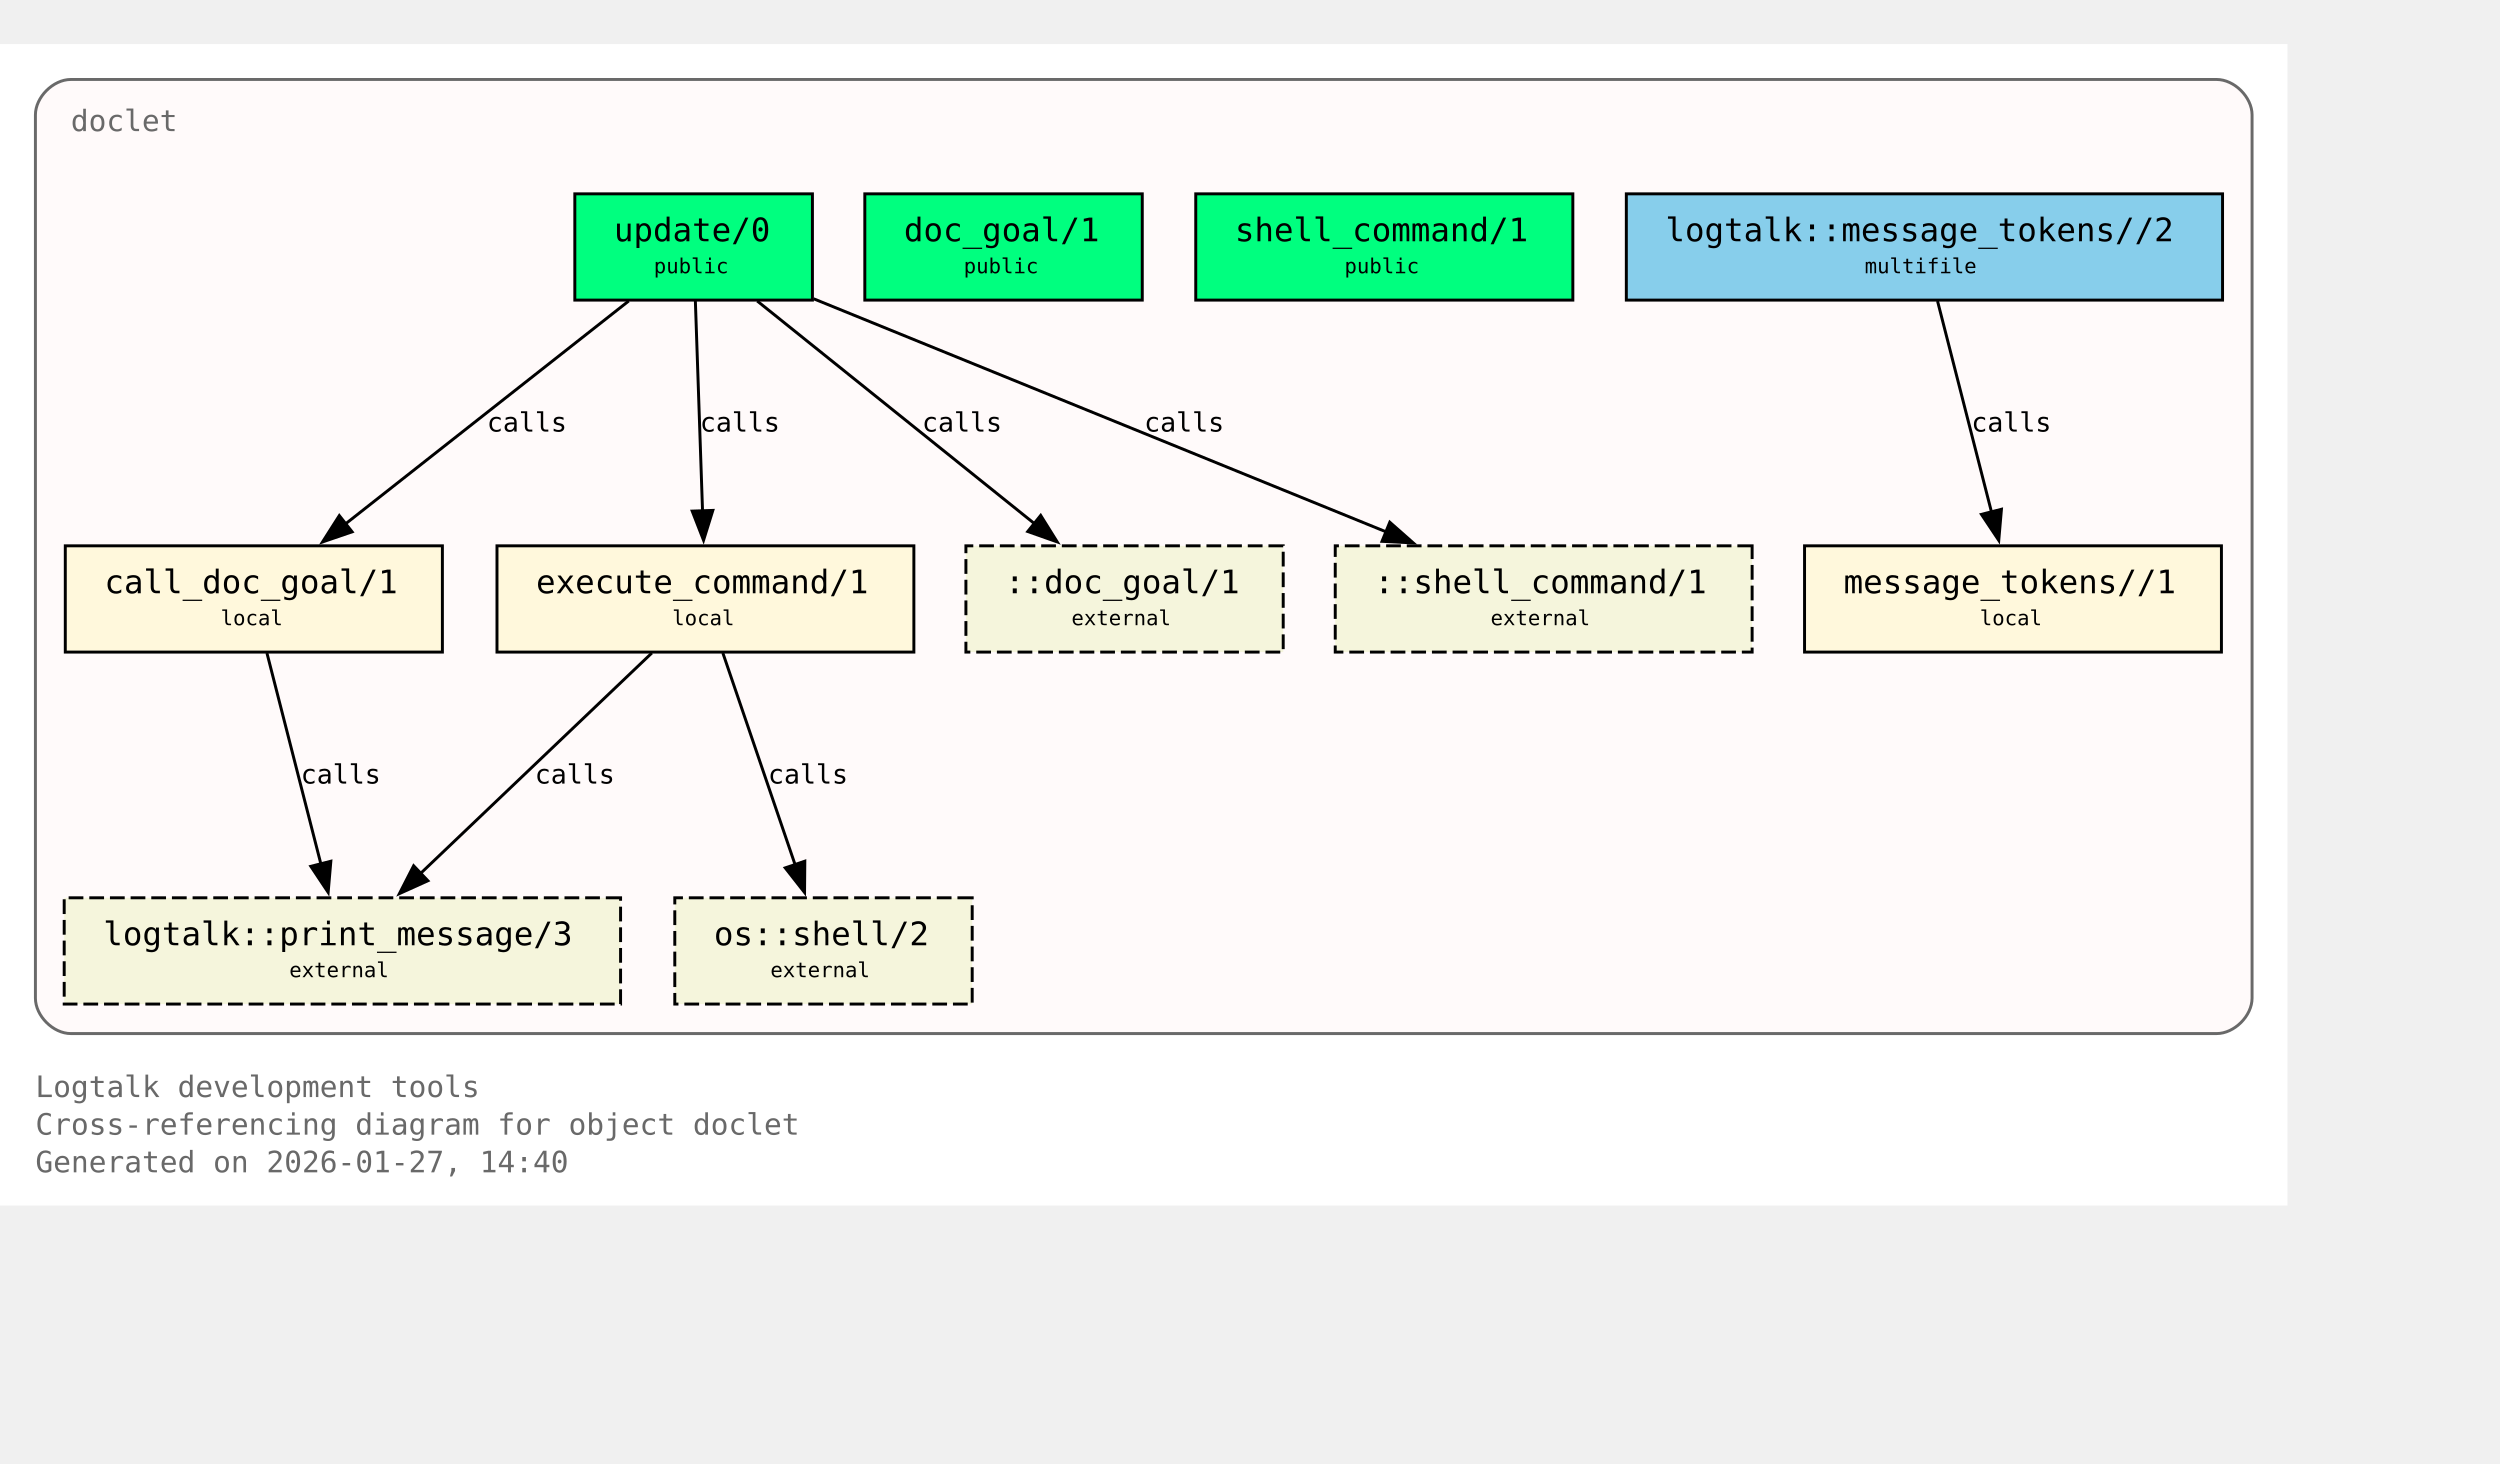
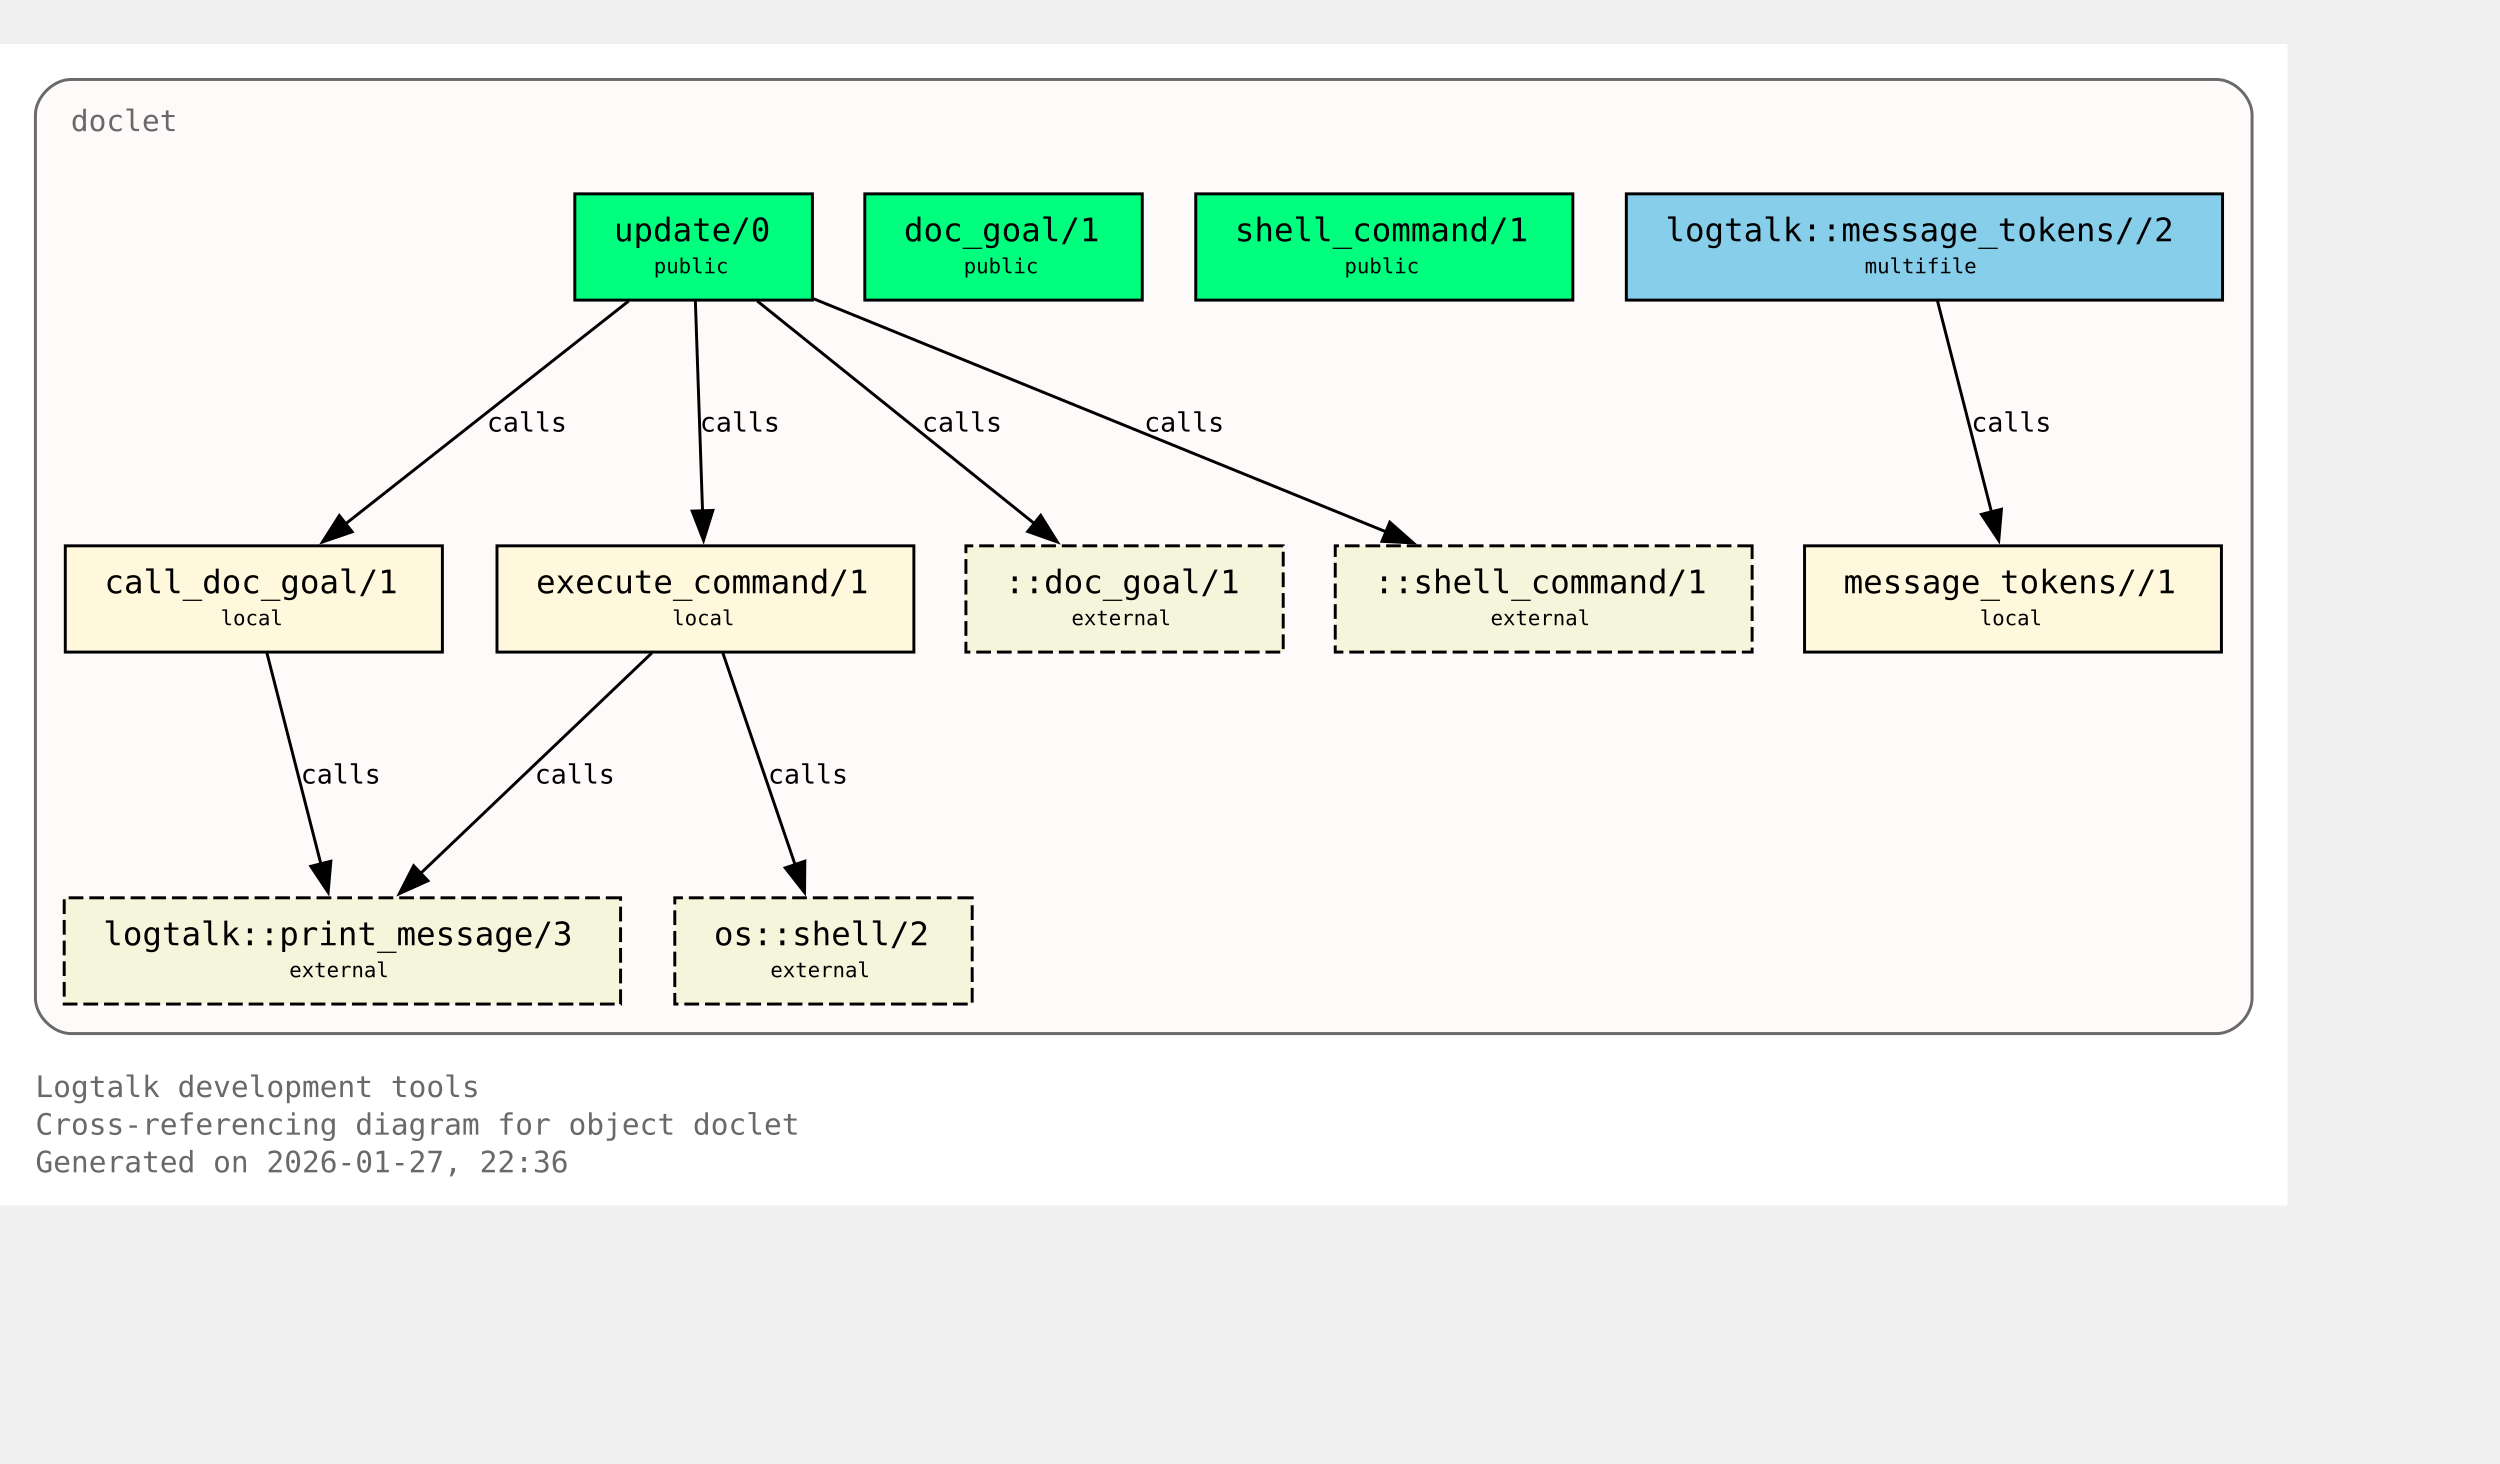
<svg xmlns="http://www.w3.org/2000/svg" xmlns:xlink="http://www.w3.org/1999/xlink" width="919pt" height="538pt" viewBox="72.00 72.00 847.00 466.00">
  <g id="graph0" class="graph" transform="scale(1 1) rotate(0) translate(76 461.5)">
    <polygon fill="white" stroke="none" points="-4,4 -4,-389.5 771,-389.5 771,4 -4,4" />
    <text xml:space="preserve" text-anchor="start" x="8" y="-32.75" font-family="Monospace" font-size="10.00" fill="dimgray">Logtalk development tools</text>
    <text xml:space="preserve" text-anchor="start" x="8" y="-20" font-family="Monospace" font-size="10.00" fill="dimgray">Cross-referencing diagram for object doclet</text>
-     <text xml:space="preserve" text-anchor="start" x="8" y="-7.25" font-family="Monospace" font-size="10.00" fill="dimgray">Generated on 2026-01-27, 14:40</text>
+     <text xml:space="preserve" text-anchor="start" x="8" y="-7.25" font-family="Monospace" font-size="10.00" fill="dimgray">Generated on 2026-01-27, 22:36</text>
    <g id="clust1" class="cluster">
      <g id="a_clust1">
        <a xlink:title="doclet">
          <path fill="snow" stroke="dimgray" d="M20,-54.25C20,-54.25 747,-54.25 747,-54.25 753,-54.25 759,-60.25 759,-66.25 759,-66.25 759,-365.5 759,-365.5 759,-371.5 753,-377.5 747,-377.5 747,-377.5 20,-377.5 20,-377.5 14,-377.5 8,-371.5 8,-365.5 8,-365.5 8,-66.25 8,-66.25 8,-60.25 14,-54.25 20,-54.25" />
          <g id="a_clust1_0">
-             <a xlink:href="https://github.com/LogtalkDotOrg/logtalk3/tree/5e36d22cc21c1345ca66394f84db14c7464ac5bd/tools/doclet/doclet.lgt#L22" xlink:title="https://github.com/LogtalkDotOrg/logtalk3/tree/5e36d22cc21c1345ca66394f84db14c7464ac5bd/tools/doclet/doclet.lgt#L22">
+             <a xlink:href="https://github.com/LogtalkDotOrg/logtalk3/tree/857e45c7d80a4ace580353f9e98f21d211d12d4d/tools/doclet/doclet.lgt#L22" xlink:title="https://github.com/LogtalkDotOrg/logtalk3/tree/857e45c7d80a4ace580353f9e98f21d211d12d4d/tools/doclet/doclet.lgt#L22">
              <text xml:space="preserve" text-anchor="start" x="20" y="-360" font-family="Monospace" font-size="10.00" fill="dimgray">doclet</text>
            </a>
          </g>
        </a>
      </g>
    </g>
    <g id="node1" class="node">
      <polygon fill="springgreen" stroke="black" points="271.25,-338.75 190.75,-338.75 190.75,-302.75 271.25,-302.75 271.25,-338.75" />
      <text xml:space="preserve" text-anchor="start" x="198.75" y="-323.45" font-family="Monospace" font-size="9.00"> </text>
      <g id="a_node1_1">
-         <a xlink:href="https://github.com/LogtalkDotOrg/logtalk3/tree/5e36d22cc21c1345ca66394f84db14c7464ac5bd/tools/doclet/doclet.lgt#L40" xlink:title="https://github.com/LogtalkDotOrg/logtalk3/tree/5e36d22cc21c1345ca66394f84db14c7464ac5bd/tools/doclet/doclet.lgt#L40">
+         <a xlink:href="https://github.com/LogtalkDotOrg/logtalk3/tree/857e45c7d80a4ace580353f9e98f21d211d12d4d/tools/doclet/doclet.lgt#L40" xlink:title="https://github.com/LogtalkDotOrg/logtalk3/tree/857e45c7d80a4ace580353f9e98f21d211d12d4d/tools/doclet/doclet.lgt#L40">
          <text xml:space="preserve" text-anchor="start" x="204" y="-322.68" font-family="Monospace" font-size="11.00">update/0</text>
        </a>
      </g>
      <text xml:space="preserve" text-anchor="start" x="258" y="-323.45" font-family="Monospace" font-size="9.00"> </text>
      <text xml:space="preserve" text-anchor="start" x="198.75" y="-311.07" font-family="Monospace" font-size="9.00"> </text>
      <text xml:space="preserve" text-anchor="start" x="217.5" y="-311.85" font-family="Monospace" font-size="7.00">public</text>
      <text xml:space="preserve" text-anchor="start" x="258" y="-311.07" font-family="Monospace" font-size="9.00"> </text>
    </g>
    <g id="node4" class="node">
      <polygon fill="cornsilk" stroke="black" points="145.88,-219.5 18.12,-219.5 18.12,-183.5 145.88,-183.5 145.88,-219.5" />
      <text xml:space="preserve" text-anchor="start" x="26.12" y="-204.2" font-family="Monospace" font-size="9.00"> </text>
      <g id="a_node4_2">
-         <a xlink:href="https://github.com/LogtalkDotOrg/logtalk3/tree/5e36d22cc21c1345ca66394f84db14c7464ac5bd/tools/doclet/doclet.lgt#L73" xlink:title="https://github.com/LogtalkDotOrg/logtalk3/tree/5e36d22cc21c1345ca66394f84db14c7464ac5bd/tools/doclet/doclet.lgt#L73">
+         <a xlink:href="https://github.com/LogtalkDotOrg/logtalk3/tree/857e45c7d80a4ace580353f9e98f21d211d12d4d/tools/doclet/doclet.lgt#L73" xlink:title="https://github.com/LogtalkDotOrg/logtalk3/tree/857e45c7d80a4ace580353f9e98f21d211d12d4d/tools/doclet/doclet.lgt#L73">
          <text xml:space="preserve" text-anchor="start" x="31.38" y="-203.43" font-family="Monospace" font-size="11.00">call_doc_goal/1</text>
        </a>
      </g>
      <text xml:space="preserve" text-anchor="start" x="132.62" y="-204.2" font-family="Monospace" font-size="9.00"> </text>
      <text xml:space="preserve" text-anchor="start" x="26.12" y="-191.82" font-family="Monospace" font-size="9.00"> </text>
      <text xml:space="preserve" text-anchor="start" x="70.75" y="-192.6" font-family="Monospace" font-size="7.00">local</text>
      <text xml:space="preserve" text-anchor="start" x="132.62" y="-191.82" font-family="Monospace" font-size="9.00"> </text>
    </g>
    <g id="edge1" class="edge">
      <g id="a_edge1">
-         <a xlink:href="https://github.com/LogtalkDotOrg/logtalk3/tree/5e36d22cc21c1345ca66394f84db14c7464ac5bd/tools/doclet/doclet.lgt#L60" xlink:title="calls">
+         <a xlink:href="https://github.com/LogtalkDotOrg/logtalk3/tree/857e45c7d80a4ace580353f9e98f21d211d12d4d/tools/doclet/doclet.lgt#L60" xlink:title="calls">
          <path fill="none" stroke="black" d="M209.01,-302.45C183.59,-282.45 141.58,-249.38 112.89,-226.8" />
          <polygon fill="black" stroke="black" points="115.29,-224.24 105.27,-220.81 110.96,-229.74 115.29,-224.24" />
        </a>
      </g>
      <g id="a_edge1-label">
-         <a xlink:href="https://github.com/LogtalkDotOrg/logtalk3/tree/5e36d22cc21c1345ca66394f84db14c7464ac5bd/tools/doclet/doclet.lgt#L60" xlink:title="https://github.com/LogtalkDotOrg/logtalk3/tree/5e36d22cc21c1345ca66394f84db14c7464ac5bd/tools/doclet/doclet.lgt#L60">
+         <a xlink:href="https://github.com/LogtalkDotOrg/logtalk3/tree/857e45c7d80a4ace580353f9e98f21d211d12d4d/tools/doclet/doclet.lgt#L60" xlink:title="https://github.com/LogtalkDotOrg/logtalk3/tree/857e45c7d80a4ace580353f9e98f21d211d12d4d/tools/doclet/doclet.lgt#L60">
          <text xml:space="preserve" text-anchor="start" x="160.97" y="-258.2" font-family="Monospace" font-size="9.00">calls</text>
        </a>
      </g>
    </g>
    <g id="node5" class="node">
      <polygon fill="cornsilk" stroke="black" points="305.62,-219.5 164.38,-219.5 164.38,-183.5 305.62,-183.5 305.62,-219.5" />
      <text xml:space="preserve" text-anchor="start" x="172.38" y="-204.2" font-family="Monospace" font-size="9.00"> </text>
      <g id="a_node5_3">
-         <a xlink:href="https://github.com/LogtalkDotOrg/logtalk3/tree/5e36d22cc21c1345ca66394f84db14c7464ac5bd/tools/doclet/doclet.lgt#L85" xlink:title="https://github.com/LogtalkDotOrg/logtalk3/tree/5e36d22cc21c1345ca66394f84db14c7464ac5bd/tools/doclet/doclet.lgt#L85">
+         <a xlink:href="https://github.com/LogtalkDotOrg/logtalk3/tree/857e45c7d80a4ace580353f9e98f21d211d12d4d/tools/doclet/doclet.lgt#L85" xlink:title="https://github.com/LogtalkDotOrg/logtalk3/tree/857e45c7d80a4ace580353f9e98f21d211d12d4d/tools/doclet/doclet.lgt#L85">
          <text xml:space="preserve" text-anchor="start" x="177.62" y="-203.43" font-family="Monospace" font-size="11.00">execute_command/1</text>
        </a>
      </g>
      <text xml:space="preserve" text-anchor="start" x="292.38" y="-204.2" font-family="Monospace" font-size="9.00"> </text>
      <text xml:space="preserve" text-anchor="start" x="172.38" y="-191.82" font-family="Monospace" font-size="9.00"> </text>
      <text xml:space="preserve" text-anchor="start" x="223.75" y="-192.6" font-family="Monospace" font-size="7.00">local</text>
      <text xml:space="preserve" text-anchor="start" x="292.38" y="-191.82" font-family="Monospace" font-size="9.00"> </text>
    </g>
    <g id="edge2" class="edge">
      <g id="a_edge2">
-         <a xlink:href="https://github.com/LogtalkDotOrg/logtalk3/tree/5e36d22cc21c1345ca66394f84db14c7464ac5bd/tools/doclet/doclet.lgt#L60" xlink:title="calls">
+         <a xlink:href="https://github.com/LogtalkDotOrg/logtalk3/tree/857e45c7d80a4ace580353f9e98f21d211d12d4d/tools/doclet/doclet.lgt#L60" xlink:title="calls">
          <path fill="none" stroke="black" d="M231.59,-302.45C232.23,-283.75 233.26,-253.62 234.02,-231.33" />
          <polygon fill="black" stroke="black" points="237.51,-231.5 234.36,-221.38 230.52,-231.26 237.51,-231.5" />
        </a>
      </g>
      <g id="a_edge2-label">
-         <a xlink:href="https://github.com/LogtalkDotOrg/logtalk3/tree/5e36d22cc21c1345ca66394f84db14c7464ac5bd/tools/doclet/doclet.lgt#L60" xlink:title="https://github.com/LogtalkDotOrg/logtalk3/tree/5e36d22cc21c1345ca66394f84db14c7464ac5bd/tools/doclet/doclet.lgt#L60">
+         <a xlink:href="https://github.com/LogtalkDotOrg/logtalk3/tree/857e45c7d80a4ace580353f9e98f21d211d12d4d/tools/doclet/doclet.lgt#L60" xlink:title="https://github.com/LogtalkDotOrg/logtalk3/tree/857e45c7d80a4ace580353f9e98f21d211d12d4d/tools/doclet/doclet.lgt#L60">
          <text xml:space="preserve" text-anchor="start" x="233.12" y="-258.2" font-family="Monospace" font-size="9.00">calls</text>
        </a>
      </g>
    </g>
    <g id="node10" class="node">
      <polygon fill="beige" stroke="black" stroke-dasharray="5,2" points="430.75,-219.5 323.25,-219.5 323.25,-183.5 430.75,-183.5 430.75,-219.5" />
      <text xml:space="preserve" text-anchor="start" x="331.25" y="-204.2" font-family="Monospace" font-size="9.00"> </text>
      <text xml:space="preserve" text-anchor="start" x="336.5" y="-203.43" font-family="Monospace" font-size="11.00">::doc_goal/1</text>
      <text xml:space="preserve" text-anchor="start" x="417.5" y="-204.2" font-family="Monospace" font-size="9.00"> </text>
      <text xml:space="preserve" text-anchor="start" x="331.25" y="-191.82" font-family="Monospace" font-size="9.00"> </text>
      <text xml:space="preserve" text-anchor="start" x="359" y="-192.6" font-family="Monospace" font-size="7.00">external</text>
      <text xml:space="preserve" text-anchor="start" x="417.5" y="-191.82" font-family="Monospace" font-size="9.00"> </text>
    </g>
    <g id="edge4" class="edge">
      <g id="a_edge4">
-         <a xlink:href="https://github.com/LogtalkDotOrg/logtalk3/tree/5e36d22cc21c1345ca66394f84db14c7464ac5bd/tools/doclet/doclet.lgt#L60" xlink:title="calls">
+         <a xlink:href="https://github.com/LogtalkDotOrg/logtalk3/tree/857e45c7d80a4ace580353f9e98f21d211d12d4d/tools/doclet/doclet.lgt#L60" xlink:title="calls">
          <path fill="none" stroke="black" d="M252.54,-302.45C277.45,-282.45 318.62,-249.38 346.74,-226.8" />
          <polygon fill="black" stroke="black" points="348.58,-229.81 354.19,-220.82 344.2,-224.35 348.58,-229.81" />
        </a>
      </g>
      <g id="a_edge4-label">
-         <a xlink:href="https://github.com/LogtalkDotOrg/logtalk3/tree/5e36d22cc21c1345ca66394f84db14c7464ac5bd/tools/doclet/doclet.lgt#L60" xlink:title="https://github.com/LogtalkDotOrg/logtalk3/tree/5e36d22cc21c1345ca66394f84db14c7464ac5bd/tools/doclet/doclet.lgt#L60">
+         <a xlink:href="https://github.com/LogtalkDotOrg/logtalk3/tree/857e45c7d80a4ace580353f9e98f21d211d12d4d/tools/doclet/doclet.lgt#L60" xlink:title="https://github.com/LogtalkDotOrg/logtalk3/tree/857e45c7d80a4ace580353f9e98f21d211d12d4d/tools/doclet/doclet.lgt#L60">
          <text xml:space="preserve" text-anchor="start" x="308.38" y="-258.2" font-family="Monospace" font-size="9.00">calls</text>
        </a>
      </g>
    </g>
    <g id="node11" class="node">
      <polygon fill="beige" stroke="black" stroke-dasharray="5,2" points="589.62,-219.5 448.38,-219.5 448.38,-183.5 589.62,-183.5 589.62,-219.5" />
      <text xml:space="preserve" text-anchor="start" x="456.38" y="-204.2" font-family="Monospace" font-size="9.00"> </text>
      <text xml:space="preserve" text-anchor="start" x="461.62" y="-203.43" font-family="Monospace" font-size="11.00">::shell_command/1</text>
      <text xml:space="preserve" text-anchor="start" x="576.38" y="-204.2" font-family="Monospace" font-size="9.00"> </text>
      <text xml:space="preserve" text-anchor="start" x="456.38" y="-191.82" font-family="Monospace" font-size="9.00"> </text>
      <text xml:space="preserve" text-anchor="start" x="501" y="-192.6" font-family="Monospace" font-size="7.00">external</text>
      <text xml:space="preserve" text-anchor="start" x="576.38" y="-191.82" font-family="Monospace" font-size="9.00"> </text>
    </g>
    <g id="edge5" class="edge">
      <g id="a_edge5">
-         <a xlink:href="https://github.com/LogtalkDotOrg/logtalk3/tree/5e36d22cc21c1345ca66394f84db14c7464ac5bd/tools/doclet/doclet.lgt#L60" xlink:title="calls">
+         <a xlink:href="https://github.com/LogtalkDotOrg/logtalk3/tree/857e45c7d80a4ace580353f9e98f21d211d12d4d/tools/doclet/doclet.lgt#L60" xlink:title="calls">
          <path fill="none" stroke="black" d="M271.65,-303.2C322.49,-282.5 409.65,-247.02 465.76,-224.17" />
          <polygon fill="black" stroke="black" points="466.86,-227.5 474.81,-220.49 464.22,-221.02 466.86,-227.5" />
        </a>
      </g>
      <g id="a_edge5-label">
-         <a xlink:href="https://github.com/LogtalkDotOrg/logtalk3/tree/5e36d22cc21c1345ca66394f84db14c7464ac5bd/tools/doclet/doclet.lgt#L60" xlink:title="https://github.com/LogtalkDotOrg/logtalk3/tree/5e36d22cc21c1345ca66394f84db14c7464ac5bd/tools/doclet/doclet.lgt#L60">
+         <a xlink:href="https://github.com/LogtalkDotOrg/logtalk3/tree/857e45c7d80a4ace580353f9e98f21d211d12d4d/tools/doclet/doclet.lgt#L60" xlink:title="https://github.com/LogtalkDotOrg/logtalk3/tree/857e45c7d80a4ace580353f9e98f21d211d12d4d/tools/doclet/doclet.lgt#L60">
          <text xml:space="preserve" text-anchor="start" x="383.64" y="-258.2" font-family="Monospace" font-size="9.00">calls</text>
        </a>
      </g>
    </g>
    <g id="node2" class="node">
      <polygon fill="springgreen" stroke="black" points="383,-338.75 289,-338.75 289,-302.75 383,-302.75 383,-338.75" />
      <text xml:space="preserve" text-anchor="start" x="297" y="-323.45" font-family="Monospace" font-size="9.00"> </text>
      <g id="a_node2_4">
-         <a xlink:href="https://github.com/LogtalkDotOrg/logtalk3/tree/5e36d22cc21c1345ca66394f84db14c7464ac5bd/tools/doclet/doclet.lgt#L46" xlink:title="https://github.com/LogtalkDotOrg/logtalk3/tree/5e36d22cc21c1345ca66394f84db14c7464ac5bd/tools/doclet/doclet.lgt#L46">
+         <a xlink:href="https://github.com/LogtalkDotOrg/logtalk3/tree/857e45c7d80a4ace580353f9e98f21d211d12d4d/tools/doclet/doclet.lgt#L46" xlink:title="https://github.com/LogtalkDotOrg/logtalk3/tree/857e45c7d80a4ace580353f9e98f21d211d12d4d/tools/doclet/doclet.lgt#L46">
          <text xml:space="preserve" text-anchor="start" x="302.25" y="-322.68" font-family="Monospace" font-size="11.00">doc_goal/1</text>
        </a>
      </g>
      <text xml:space="preserve" text-anchor="start" x="369.75" y="-323.45" font-family="Monospace" font-size="9.00"> </text>
      <text xml:space="preserve" text-anchor="start" x="297" y="-311.07" font-family="Monospace" font-size="9.00"> </text>
      <text xml:space="preserve" text-anchor="start" x="322.5" y="-311.85" font-family="Monospace" font-size="7.00">public</text>
      <text xml:space="preserve" text-anchor="start" x="369.75" y="-311.07" font-family="Monospace" font-size="9.00"> </text>
    </g>
    <g id="node3" class="node">
      <polygon fill="springgreen" stroke="black" points="528.88,-338.75 401.12,-338.75 401.12,-302.75 528.88,-302.75 528.88,-338.75" />
      <text xml:space="preserve" text-anchor="start" x="409.12" y="-323.45" font-family="Monospace" font-size="9.00"> </text>
      <g id="a_node3_5">
-         <a xlink:href="https://github.com/LogtalkDotOrg/logtalk3/tree/5e36d22cc21c1345ca66394f84db14c7464ac5bd/tools/doclet/doclet.lgt#L53" xlink:title="https://github.com/LogtalkDotOrg/logtalk3/tree/5e36d22cc21c1345ca66394f84db14c7464ac5bd/tools/doclet/doclet.lgt#L53">
+         <a xlink:href="https://github.com/LogtalkDotOrg/logtalk3/tree/857e45c7d80a4ace580353f9e98f21d211d12d4d/tools/doclet/doclet.lgt#L53" xlink:title="https://github.com/LogtalkDotOrg/logtalk3/tree/857e45c7d80a4ace580353f9e98f21d211d12d4d/tools/doclet/doclet.lgt#L53">
          <text xml:space="preserve" text-anchor="start" x="414.38" y="-322.68" font-family="Monospace" font-size="11.00">shell_command/1</text>
        </a>
      </g>
      <text xml:space="preserve" text-anchor="start" x="515.62" y="-323.45" font-family="Monospace" font-size="9.00"> </text>
      <text xml:space="preserve" text-anchor="start" x="409.12" y="-311.07" font-family="Monospace" font-size="9.00"> </text>
      <text xml:space="preserve" text-anchor="start" x="451.5" y="-311.85" font-family="Monospace" font-size="7.00">public</text>
      <text xml:space="preserve" text-anchor="start" x="515.62" y="-311.07" font-family="Monospace" font-size="9.00"> </text>
    </g>
    <g id="node8" class="node">
      <polygon fill="beige" stroke="black" stroke-dasharray="5,2" points="206.25,-100.25 17.75,-100.25 17.75,-64.25 206.25,-64.25 206.25,-100.25" />
      <text xml:space="preserve" text-anchor="start" x="25.75" y="-84.95" font-family="Monospace" font-size="9.00"> </text>
      <g id="a_node8_6">
        <a xlink:href="https://logtalk.org/library/logtalk_0.html#print-message-3" xlink:title="https://logtalk.org/library/logtalk_0.html#print-message-3">
          <text xml:space="preserve" text-anchor="start" x="31" y="-84.17" font-family="Monospace" font-size="11.00">logtalk::print_message/3</text>
        </a>
      </g>
      <text xml:space="preserve" text-anchor="start" x="193" y="-84.95" font-family="Monospace" font-size="9.00"> </text>
      <text xml:space="preserve" text-anchor="start" x="25.75" y="-72.58" font-family="Monospace" font-size="9.00"> </text>
      <text xml:space="preserve" text-anchor="start" x="94" y="-73.35" font-family="Monospace" font-size="7.00">external</text>
      <text xml:space="preserve" text-anchor="start" x="193" y="-72.58" font-family="Monospace" font-size="9.00"> </text>
    </g>
    <g id="edge6" class="edge">
      <g id="a_edge6">
-         <a xlink:href="https://github.com/LogtalkDotOrg/logtalk3/tree/5e36d22cc21c1345ca66394f84db14c7464ac5bd/tools/doclet/doclet.lgt#L73" xlink:title="calls">
+         <a xlink:href="https://github.com/LogtalkDotOrg/logtalk3/tree/857e45c7d80a4ace580353f9e98f21d211d12d4d/tools/doclet/doclet.lgt#L73" xlink:title="calls">
          <path fill="none" stroke="black" d="M86.43,-183.2C91.23,-164.41 98.99,-134.09 104.7,-111.77" />
          <polygon fill="black" stroke="black" points="108.09,-112.64 107.18,-102.09 101.31,-110.91 108.09,-112.64" />
        </a>
      </g>
      <g id="a_edge6-label">
-         <a xlink:href="https://github.com/LogtalkDotOrg/logtalk3/tree/5e36d22cc21c1345ca66394f84db14c7464ac5bd/tools/doclet/doclet.lgt#L73" xlink:title="https://github.com/LogtalkDotOrg/logtalk3/tree/5e36d22cc21c1345ca66394f84db14c7464ac5bd/tools/doclet/doclet.lgt#L73">
+         <a xlink:href="https://github.com/LogtalkDotOrg/logtalk3/tree/857e45c7d80a4ace580353f9e98f21d211d12d4d/tools/doclet/doclet.lgt#L73" xlink:title="https://github.com/LogtalkDotOrg/logtalk3/tree/857e45c7d80a4ace580353f9e98f21d211d12d4d/tools/doclet/doclet.lgt#L73">
          <text xml:space="preserve" text-anchor="start" x="97.9" y="-138.95" font-family="Monospace" font-size="9.00">calls</text>
        </a>
      </g>
    </g>
    <g id="edge7" class="edge">
      <g id="a_edge7">
-         <a xlink:href="https://github.com/LogtalkDotOrg/logtalk3/tree/5e36d22cc21c1345ca66394f84db14c7464ac5bd/tools/doclet/doclet.lgt#L85" xlink:title="calls">
+         <a xlink:href="https://github.com/LogtalkDotOrg/logtalk3/tree/857e45c7d80a4ace580353f9e98f21d211d12d4d/tools/doclet/doclet.lgt#L85" xlink:title="calls">
          <path fill="none" stroke="black" d="M216.85,-183.2C196.14,-163.46 162.08,-130.99 138.42,-108.44" />
          <polygon fill="black" stroke="black" points="140.97,-106.03 131.32,-101.67 136.14,-111.1 140.97,-106.03" />
        </a>
      </g>
      <g id="a_edge7-label">
-         <a xlink:href="https://github.com/LogtalkDotOrg/logtalk3/tree/5e36d22cc21c1345ca66394f84db14c7464ac5bd/tools/doclet/doclet.lgt#L85" xlink:title="https://github.com/LogtalkDotOrg/logtalk3/tree/5e36d22cc21c1345ca66394f84db14c7464ac5bd/tools/doclet/doclet.lgt#L85">
+         <a xlink:href="https://github.com/LogtalkDotOrg/logtalk3/tree/857e45c7d80a4ace580353f9e98f21d211d12d4d/tools/doclet/doclet.lgt#L85" xlink:title="https://github.com/LogtalkDotOrg/logtalk3/tree/857e45c7d80a4ace580353f9e98f21d211d12d4d/tools/doclet/doclet.lgt#L85">
          <text xml:space="preserve" text-anchor="start" x="177.19" y="-138.95" font-family="Monospace" font-size="9.00">calls</text>
        </a>
      </g>
    </g>
    <g id="node9" class="node">
      <polygon fill="beige" stroke="black" stroke-dasharray="5,2" points="325.38,-100.25 224.62,-100.25 224.62,-64.25 325.38,-64.25 325.38,-100.25" />
      <text xml:space="preserve" text-anchor="start" x="232.62" y="-84.95" font-family="Monospace" font-size="9.00"> </text>
      <g id="a_node9_7">
        <a xlink:href="https://logtalk.org/library/osp_0.html#shell-2" xlink:title="https://logtalk.org/library/osp_0.html#shell-2">
          <text xml:space="preserve" text-anchor="start" x="237.88" y="-84.17" font-family="Monospace" font-size="11.00">os::shell/2</text>
        </a>
      </g>
      <text xml:space="preserve" text-anchor="start" x="312.12" y="-84.95" font-family="Monospace" font-size="9.00"> </text>
      <text xml:space="preserve" text-anchor="start" x="232.62" y="-72.58" font-family="Monospace" font-size="9.00"> </text>
      <text xml:space="preserve" text-anchor="start" x="257" y="-73.35" font-family="Monospace" font-size="7.00">external</text>
      <text xml:space="preserve" text-anchor="start" x="312.12" y="-72.58" font-family="Monospace" font-size="9.00"> </text>
    </g>
    <g id="edge8" class="edge">
      <g id="a_edge8">
-         <a xlink:href="https://github.com/LogtalkDotOrg/logtalk3/tree/5e36d22cc21c1345ca66394f84db14c7464ac5bd/tools/doclet/doclet.lgt#L85" xlink:title="calls">
+         <a xlink:href="https://github.com/LogtalkDotOrg/logtalk3/tree/857e45c7d80a4ace580353f9e98f21d211d12d4d/tools/doclet/doclet.lgt#L85" xlink:title="calls">
          <path fill="none" stroke="black" d="M240.9,-183.2C247.34,-164.32 257.75,-133.81 265.38,-111.46" />
          <polygon fill="black" stroke="black" points="268.67,-112.65 268.58,-102.05 262.04,-110.39 268.67,-112.65" />
        </a>
      </g>
      <g id="a_edge8-label">
-         <a xlink:href="https://github.com/LogtalkDotOrg/logtalk3/tree/5e36d22cc21c1345ca66394f84db14c7464ac5bd/tools/doclet/doclet.lgt#L85" xlink:title="https://github.com/LogtalkDotOrg/logtalk3/tree/5e36d22cc21c1345ca66394f84db14c7464ac5bd/tools/doclet/doclet.lgt#L85">
+         <a xlink:href="https://github.com/LogtalkDotOrg/logtalk3/tree/857e45c7d80a4ace580353f9e98f21d211d12d4d/tools/doclet/doclet.lgt#L85" xlink:title="https://github.com/LogtalkDotOrg/logtalk3/tree/857e45c7d80a4ace580353f9e98f21d211d12d4d/tools/doclet/doclet.lgt#L85">
          <text xml:space="preserve" text-anchor="start" x="256.2" y="-138.95" font-family="Monospace" font-size="9.00">calls</text>
        </a>
      </g>
    </g>
    <g id="node6" class="node">
      <polygon fill="cornsilk" stroke="black" points="748.62,-219.5 607.38,-219.5 607.38,-183.5 748.62,-183.5 748.62,-219.5" />
      <text xml:space="preserve" text-anchor="start" x="615.38" y="-204.2" font-family="Monospace" font-size="9.00"> </text>
      <g id="a_node6_8">
-         <a xlink:href="https://github.com/LogtalkDotOrg/logtalk3/tree/5e36d22cc21c1345ca66394f84db14c7464ac5bd/tools/doclet/doclet.lgt#L102" xlink:title="https://github.com/LogtalkDotOrg/logtalk3/tree/5e36d22cc21c1345ca66394f84db14c7464ac5bd/tools/doclet/doclet.lgt#L102">
+         <a xlink:href="https://github.com/LogtalkDotOrg/logtalk3/tree/857e45c7d80a4ace580353f9e98f21d211d12d4d/tools/doclet/doclet.lgt#L102" xlink:title="https://github.com/LogtalkDotOrg/logtalk3/tree/857e45c7d80a4ace580353f9e98f21d211d12d4d/tools/doclet/doclet.lgt#L102">
          <text xml:space="preserve" text-anchor="start" x="620.62" y="-203.43" font-family="Monospace" font-size="11.00">message_tokens//1</text>
        </a>
      </g>
      <text xml:space="preserve" text-anchor="start" x="735.38" y="-204.2" font-family="Monospace" font-size="9.00"> </text>
      <text xml:space="preserve" text-anchor="start" x="615.38" y="-191.82" font-family="Monospace" font-size="9.00"> </text>
      <text xml:space="preserve" text-anchor="start" x="666.75" y="-192.6" font-family="Monospace" font-size="7.00">local</text>
      <text xml:space="preserve" text-anchor="start" x="735.38" y="-191.82" font-family="Monospace" font-size="9.00"> </text>
    </g>
    <g id="node7" class="node">
      <polygon fill="skyblue" stroke="black" points="749,-338.75 547,-338.75 547,-302.75 749,-302.75 749,-338.75" />
      <text xml:space="preserve" text-anchor="start" x="555" y="-323.45" font-family="Monospace" font-size="9.00"> </text>
      <g id="a_node7_9">
-         <a xlink:href="https://github.com/LogtalkDotOrg/logtalk3/tree/5e36d22cc21c1345ca66394f84db14c7464ac5bd/tools/doclet/doclet.lgt#L99" xlink:title="https://github.com/LogtalkDotOrg/logtalk3/tree/5e36d22cc21c1345ca66394f84db14c7464ac5bd/tools/doclet/doclet.lgt#L99">
+         <a xlink:href="https://github.com/LogtalkDotOrg/logtalk3/tree/857e45c7d80a4ace580353f9e98f21d211d12d4d/tools/doclet/doclet.lgt#L99" xlink:title="https://github.com/LogtalkDotOrg/logtalk3/tree/857e45c7d80a4ace580353f9e98f21d211d12d4d/tools/doclet/doclet.lgt#L99">
          <text xml:space="preserve" text-anchor="start" x="560.25" y="-322.68" font-family="Monospace" font-size="11.00">logtalk::message_tokens//2</text>
        </a>
      </g>
      <text xml:space="preserve" text-anchor="start" x="735.75" y="-323.45" font-family="Monospace" font-size="9.00"> </text>
      <text xml:space="preserve" text-anchor="start" x="555" y="-311.07" font-family="Monospace" font-size="9.00"> </text>
      <text xml:space="preserve" text-anchor="start" x="627.75" y="-311.85" font-family="Monospace" font-size="7.00">multifile</text>
      <text xml:space="preserve" text-anchor="start" x="735.75" y="-311.07" font-family="Monospace" font-size="9.00"> </text>
    </g>
    <g id="edge3" class="edge">
      <g id="a_edge3">
-         <a xlink:href="https://github.com/LogtalkDotOrg/logtalk3/tree/5e36d22cc21c1345ca66394f84db14c7464ac5bd/tools/doclet/doclet.lgt#L99" xlink:title="calls">
+         <a xlink:href="https://github.com/LogtalkDotOrg/logtalk3/tree/857e45c7d80a4ace580353f9e98f21d211d12d4d/tools/doclet/doclet.lgt#L99" xlink:title="calls">
          <path fill="none" stroke="black" d="M652.43,-302.45C657.23,-283.66 664.99,-253.34 670.7,-231.02" />
          <polygon fill="black" stroke="black" points="674.09,-231.89 673.18,-221.34 667.31,-230.16 674.09,-231.89" />
        </a>
      </g>
      <g id="a_edge3-label">
-         <a xlink:href="https://github.com/LogtalkDotOrg/logtalk3/tree/5e36d22cc21c1345ca66394f84db14c7464ac5bd/tools/doclet/doclet.lgt#L99" xlink:title="https://github.com/LogtalkDotOrg/logtalk3/tree/5e36d22cc21c1345ca66394f84db14c7464ac5bd/tools/doclet/doclet.lgt#L99">
+         <a xlink:href="https://github.com/LogtalkDotOrg/logtalk3/tree/857e45c7d80a4ace580353f9e98f21d211d12d4d/tools/doclet/doclet.lgt#L99" xlink:title="https://github.com/LogtalkDotOrg/logtalk3/tree/857e45c7d80a4ace580353f9e98f21d211d12d4d/tools/doclet/doclet.lgt#L99">
          <text xml:space="preserve" text-anchor="start" x="663.9" y="-258.2" font-family="Monospace" font-size="9.00">calls</text>
        </a>
      </g>
    </g>
  </g>
</svg>
